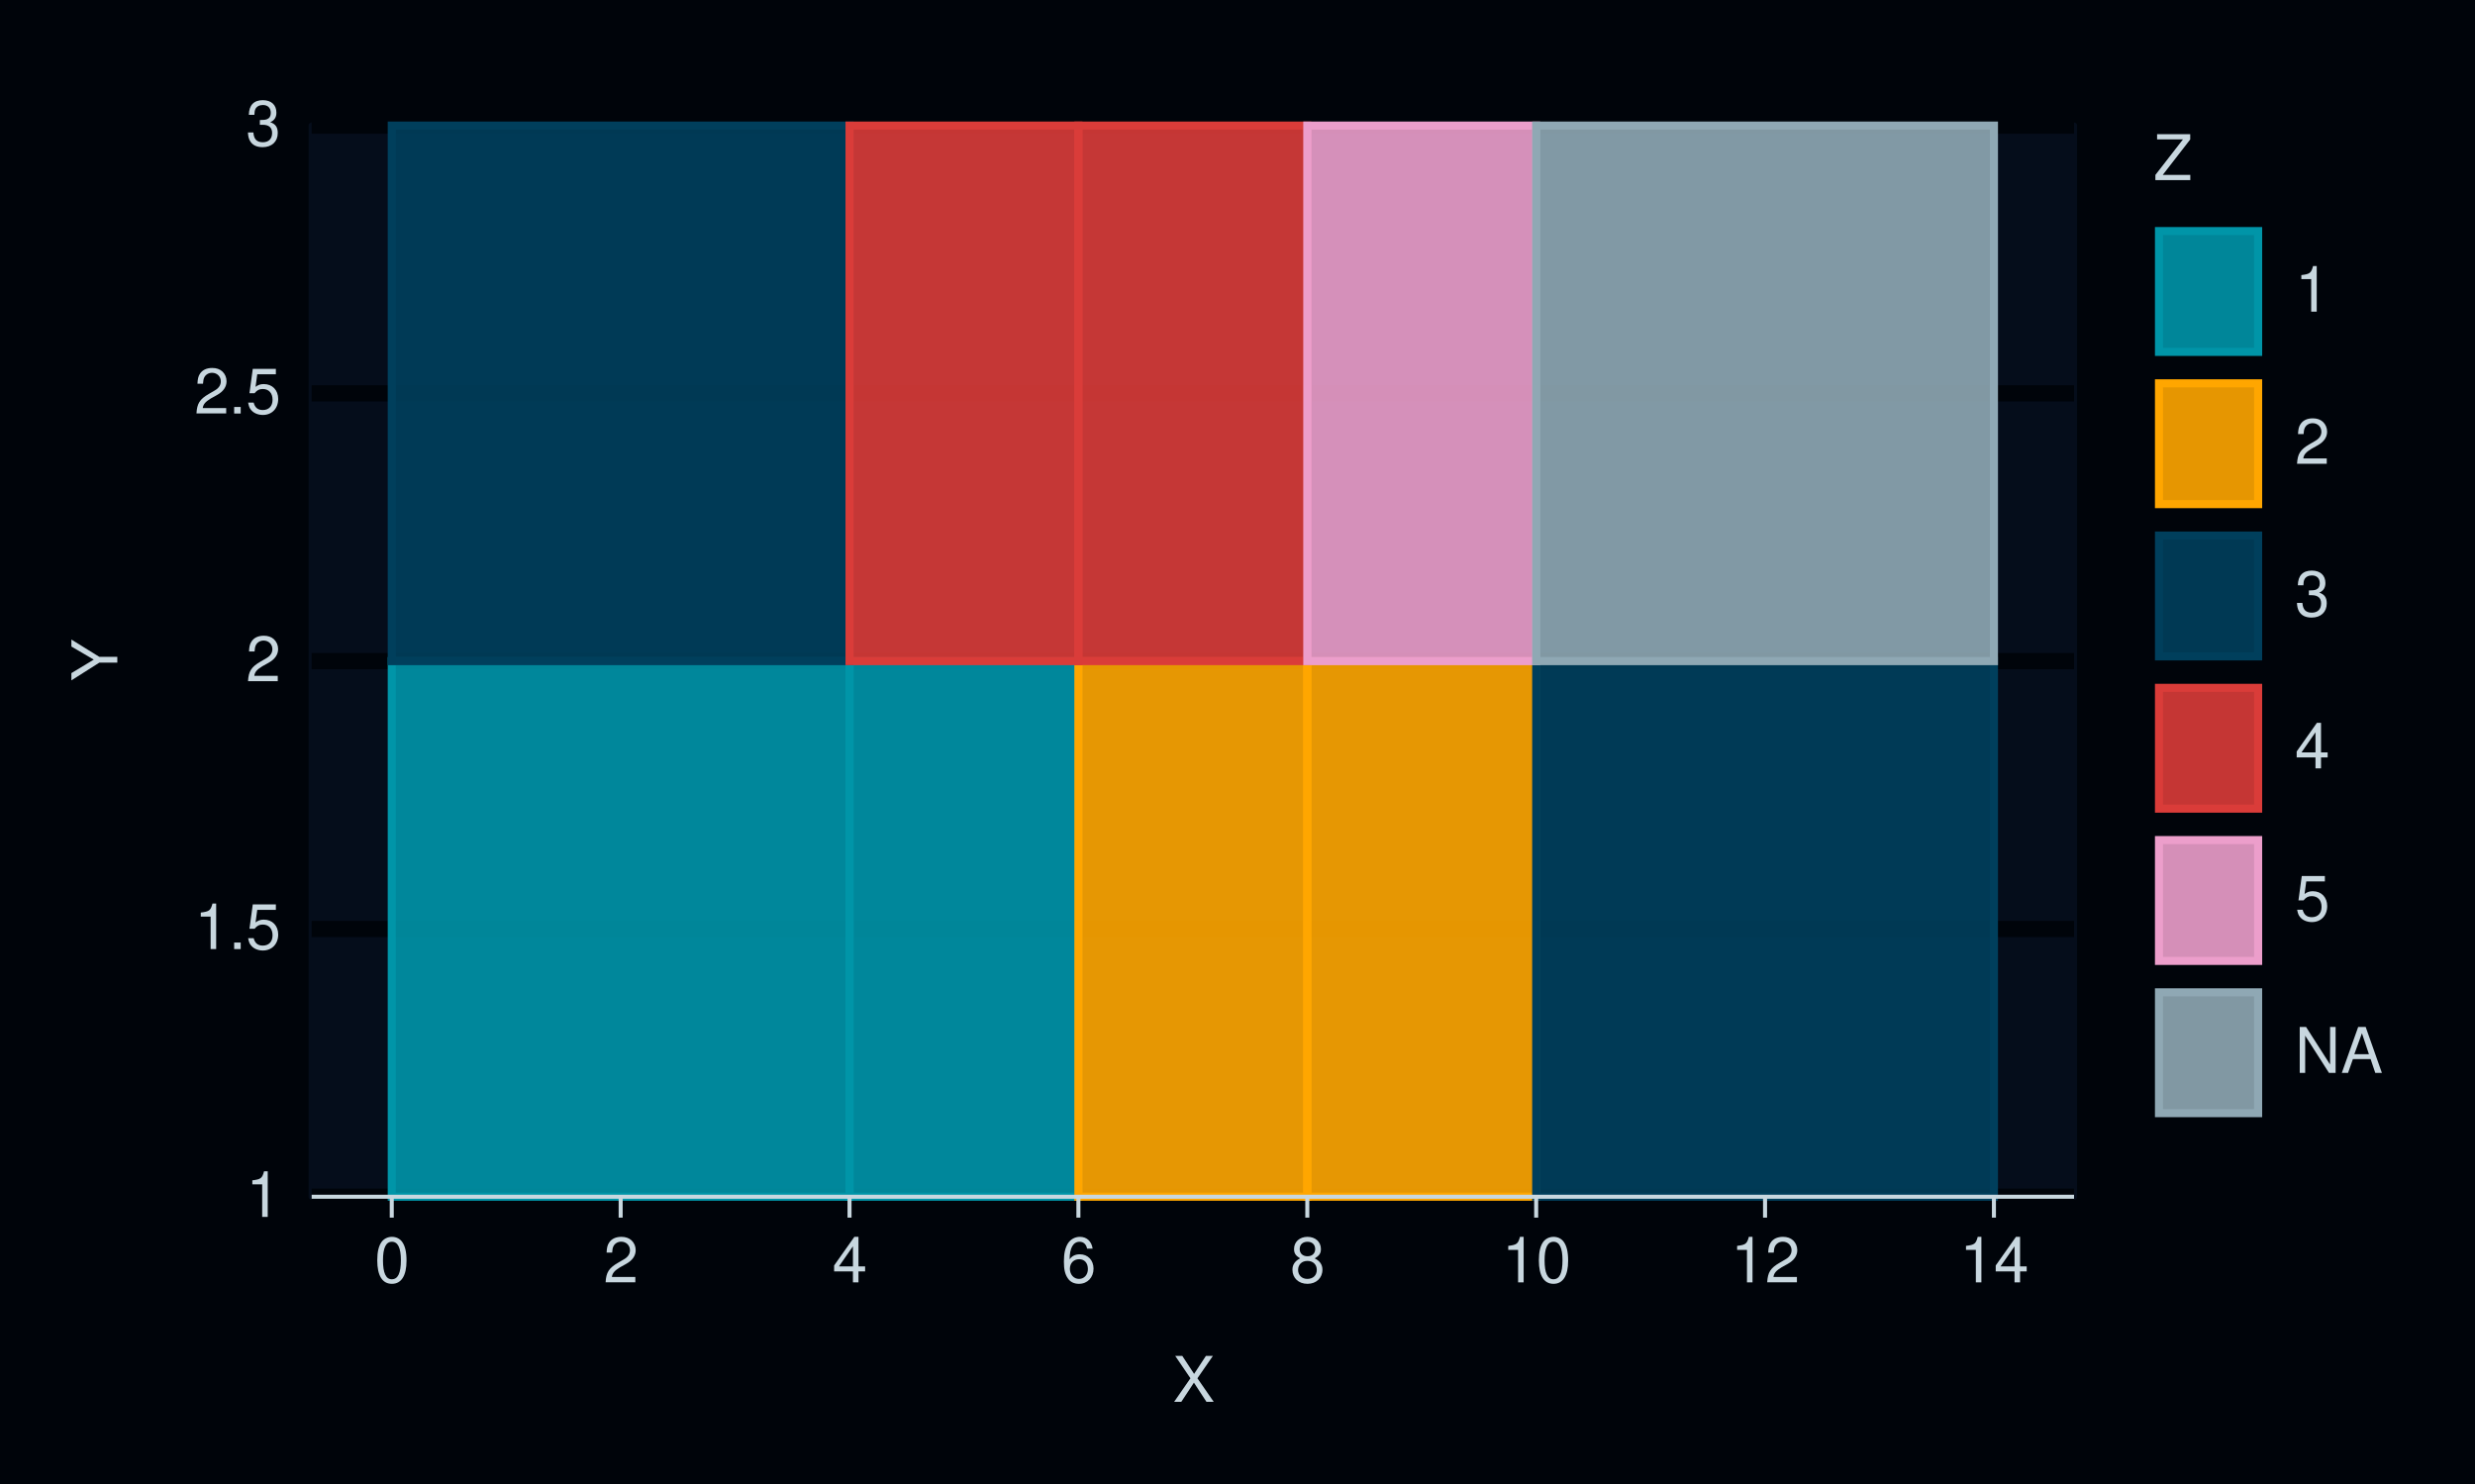
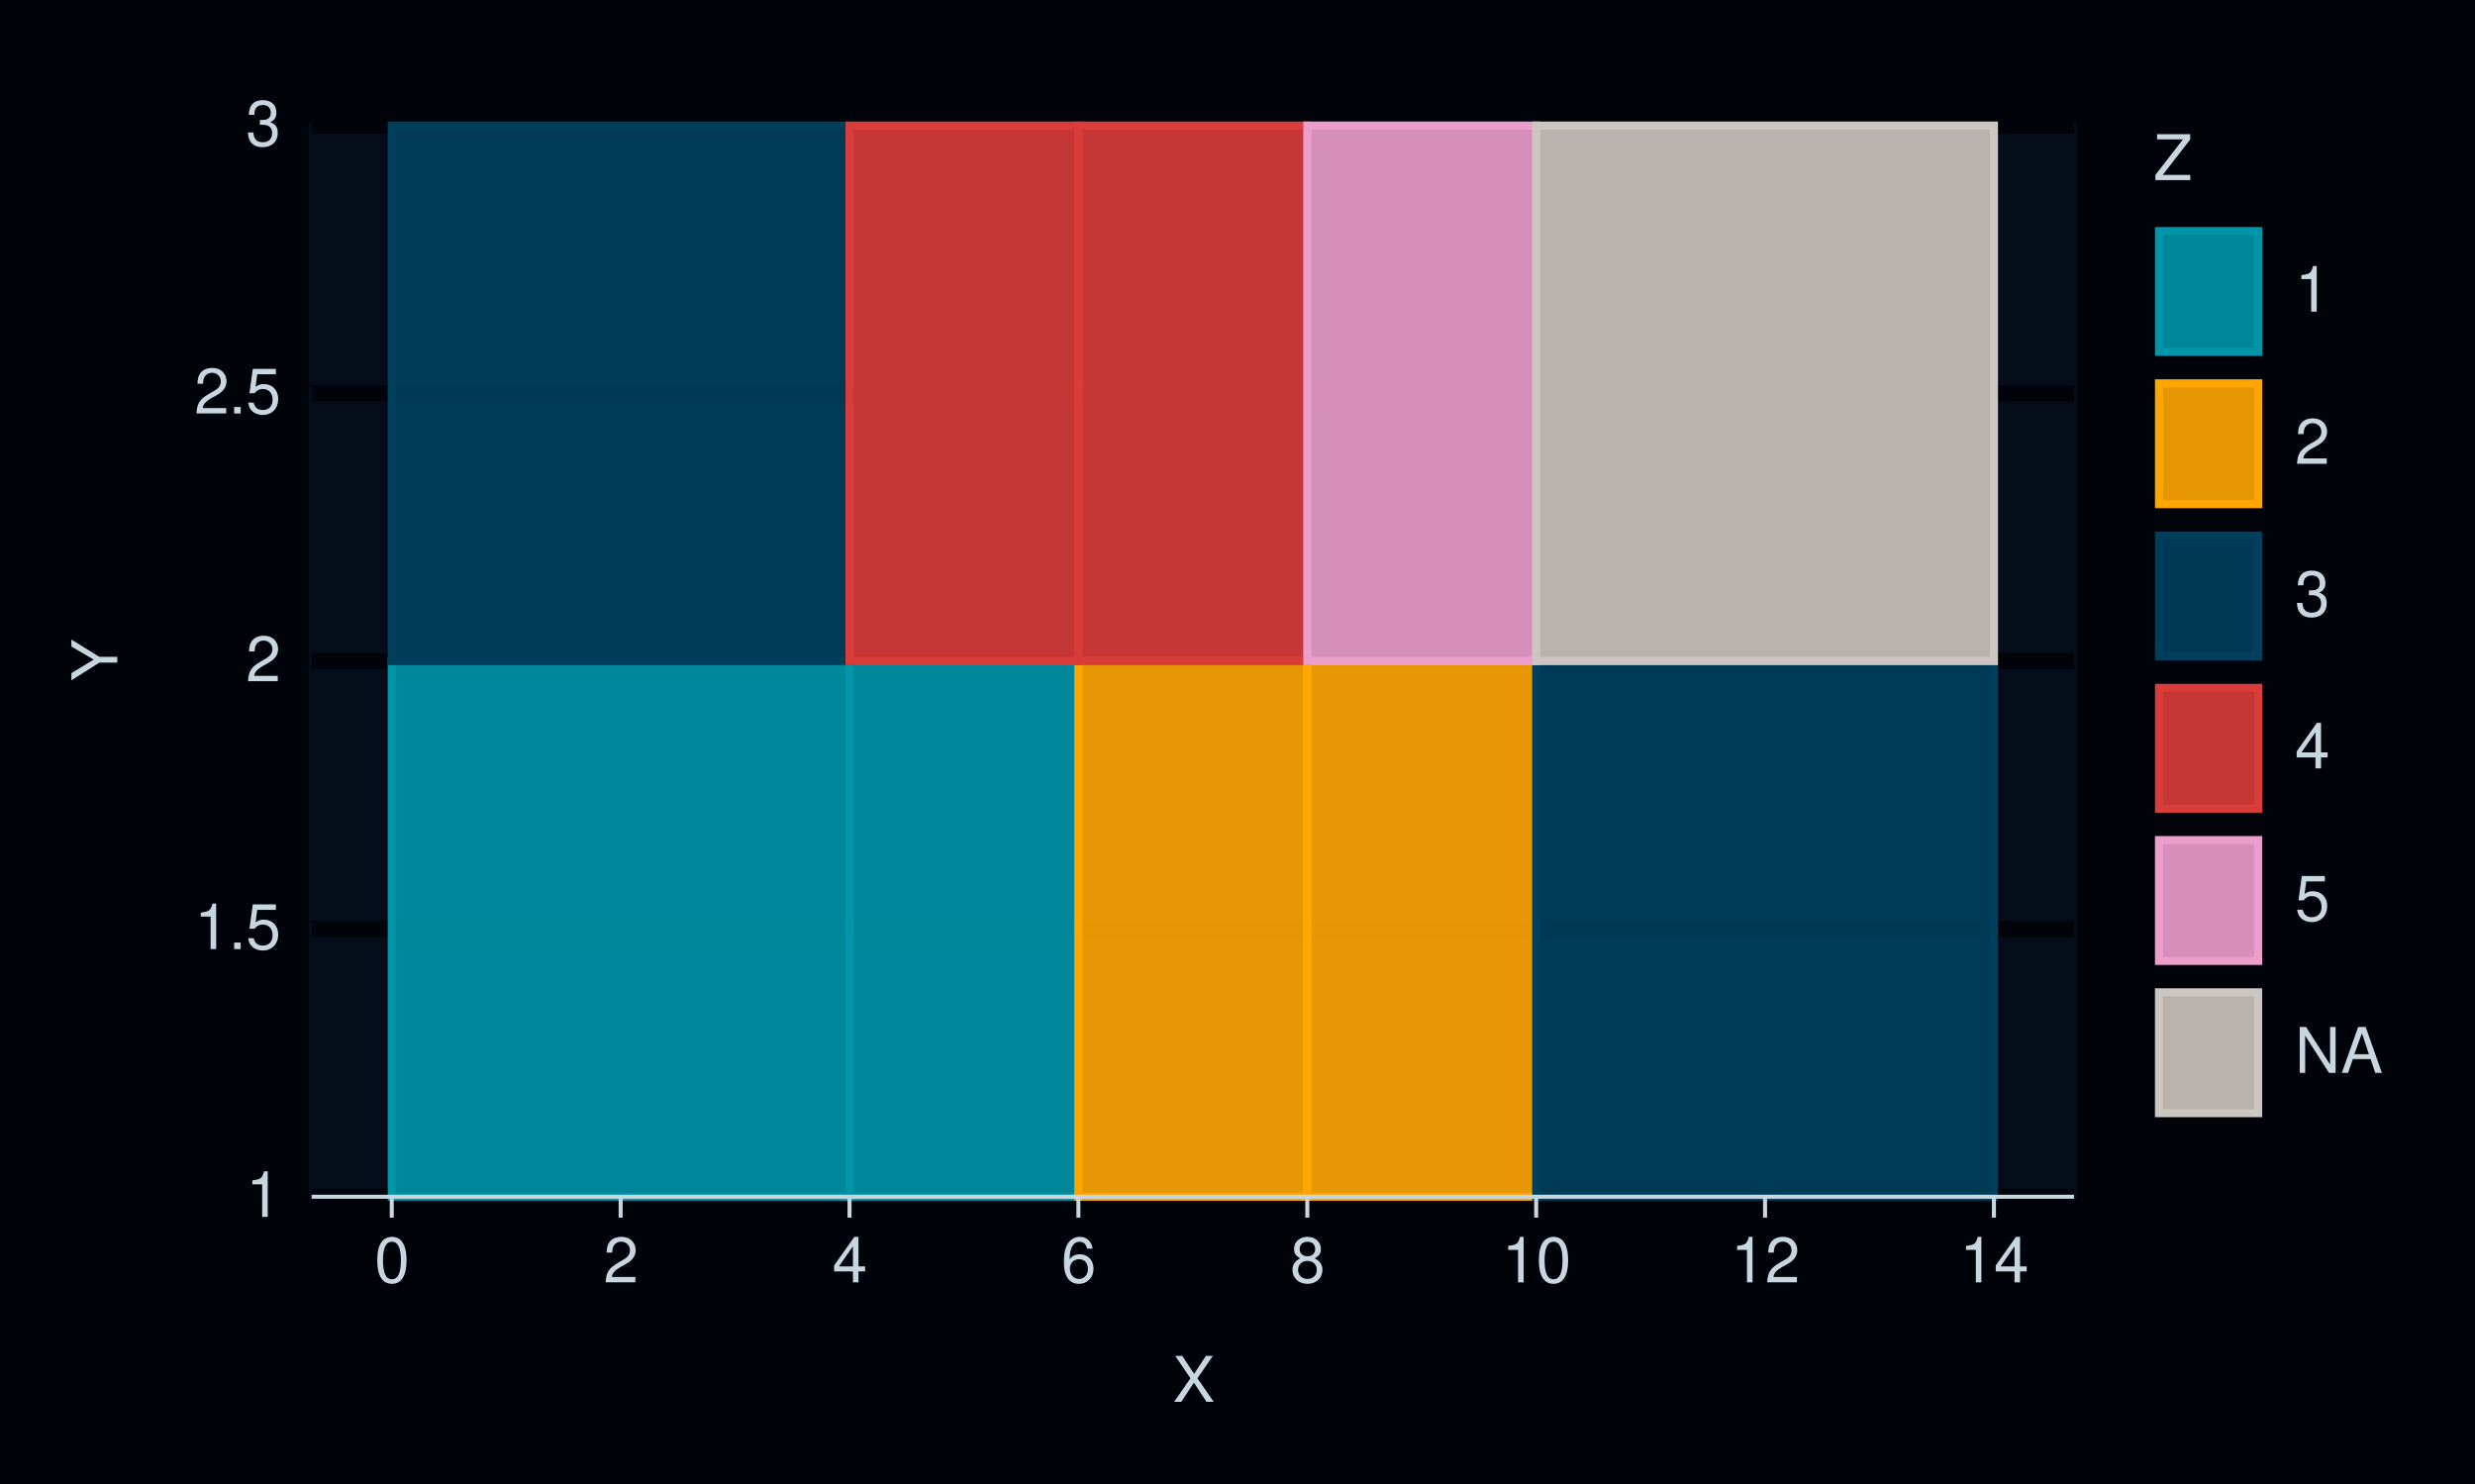
<svg xmlns="http://www.w3.org/2000/svg" xmlns:xlink="http://www.w3.org/1999/xlink" width="432pt" height="259pt" viewBox="0 0 432 259" version="1.1">
  <defs>
    <g>
      <symbol overflow="visible" id="glyph0-0">
        <path style="stroke:none;" d="" />
      </symbol>
      <symbol overflow="visible" id="glyph0-1">
        <path style="stroke:none;" d="M 2.844 -5.672 L 2.844 0 L 3.812 0 L 3.812 -7.953 L 3.172 -7.953 C 2.844 -6.734 2.625 -6.562 1.125 -6.375 L 1.125 -5.672 Z M 2.844 -5.672 " />
      </symbol>
      <symbol overflow="visible" id="glyph0-2">
        <path style="stroke:none;" d="M 2.094 -1.141 L 0.953 -1.141 L 0.953 0 L 2.094 0 Z M 2.094 -1.141 " />
      </symbol>
      <symbol overflow="visible" id="glyph0-3">
        <path style="stroke:none;" d="M 5.234 -7.797 L 1.203 -7.797 L 0.625 -3.547 L 1.516 -3.547 C 1.969 -4.094 2.344 -4.281 2.953 -4.281 C 4 -4.281 4.656 -3.562 4.656 -2.406 C 4.656 -1.281 4 -0.609 2.953 -0.609 C 2.094 -0.609 1.578 -1.031 1.359 -1.906 L 0.391 -1.906 C 0.516 -1.281 0.625 -0.969 0.859 -0.688 C 1.297 -0.094 2.094 0.25 2.969 0.25 C 4.547 0.25 5.641 -0.891 5.641 -2.547 C 5.641 -4.078 4.625 -5.141 3.125 -5.141 C 2.578 -5.141 2.141 -5 1.688 -4.656 L 1.984 -6.844 L 5.234 -6.844 Z M 5.234 -7.797 " />
      </symbol>
      <symbol overflow="visible" id="glyph0-4">
        <path style="stroke:none;" d="M 5.562 -0.953 L 1.469 -0.953 C 1.562 -1.609 1.906 -2.031 2.875 -2.625 L 3.969 -3.234 C 5.062 -3.844 5.625 -4.656 5.625 -5.625 C 5.625 -6.297 5.359 -6.906 4.891 -7.344 C 4.438 -7.75 3.859 -7.953 3.125 -7.953 C 2.141 -7.953 1.391 -7.594 0.969 -6.922 C 0.688 -6.5 0.578 -6 0.547 -5.203 L 1.516 -5.203 C 1.547 -5.734 1.609 -6.062 1.75 -6.328 C 2 -6.812 2.516 -7.109 3.094 -7.109 C 3.969 -7.109 4.625 -6.469 4.625 -5.609 C 4.625 -4.969 4.266 -4.422 3.578 -4.031 L 2.562 -3.438 C 0.938 -2.5 0.469 -1.75 0.375 -0.016 L 5.562 -0.016 Z M 5.562 -0.953 " />
      </symbol>
      <symbol overflow="visible" id="glyph0-5">
        <path style="stroke:none;" d="M 2.438 -3.656 L 2.953 -3.656 C 4.016 -3.656 4.578 -3.172 4.578 -2.219 C 4.578 -1.203 3.969 -0.609 2.969 -0.609 C 1.906 -0.609 1.391 -1.141 1.312 -2.312 L 0.359 -2.312 C 0.391 -1.672 0.5 -1.25 0.688 -0.906 C 1.094 -0.125 1.859 0.25 2.922 0.25 C 4.531 0.25 5.562 -0.719 5.562 -2.219 C 5.562 -3.234 5.188 -3.781 4.25 -4.109 C 4.969 -4.406 5.328 -4.969 5.328 -5.766 C 5.328 -7.125 4.438 -7.953 2.953 -7.953 C 1.391 -7.953 0.547 -7.078 0.516 -5.391 L 1.484 -5.391 C 1.5 -5.875 1.547 -6.156 1.656 -6.391 C 1.875 -6.844 2.359 -7.109 2.969 -7.109 C 3.828 -7.109 4.344 -6.594 4.344 -5.734 C 4.344 -5.172 4.141 -4.828 3.719 -4.641 C 3.453 -4.531 3.109 -4.484 2.438 -4.484 Z M 2.438 -3.656 " />
      </symbol>
      <symbol overflow="visible" id="glyph0-6">
        <path style="stroke:none;" d="M 3.031 -7.953 C 2.297 -7.953 1.641 -7.625 1.234 -7.078 C 0.719 -6.375 0.469 -5.328 0.469 -3.844 C 0.469 -1.172 1.359 0.25 3.031 0.25 C 4.672 0.25 5.578 -1.172 5.578 -3.781 C 5.578 -5.328 5.328 -6.359 4.812 -7.078 C 4.406 -7.641 3.766 -7.953 3.031 -7.953 Z M 3.031 -7.094 C 4.062 -7.094 4.594 -6.031 4.594 -3.875 C 4.594 -1.609 4.078 -0.547 3 -0.547 C 1.984 -0.547 1.469 -1.656 1.469 -3.844 C 1.469 -6.031 1.984 -7.094 3.031 -7.094 Z M 3.031 -7.094 " />
      </symbol>
      <symbol overflow="visible" id="glyph0-7">
        <path style="stroke:none;" d="M 3.594 -1.922 L 3.594 0 L 4.562 0 L 4.562 -1.922 L 5.719 -1.922 L 5.719 -2.797 L 4.562 -2.797 L 4.562 -7.953 L 3.844 -7.953 L 0.312 -2.953 L 0.312 -1.922 Z M 3.594 -2.797 L 1.156 -2.797 L 3.594 -6.297 Z M 3.594 -2.797 " />
      </symbol>
      <symbol overflow="visible" id="glyph0-8">
        <path style="stroke:none;" d="M 5.484 -5.891 C 5.297 -7.188 4.453 -7.953 3.266 -7.953 C 2.406 -7.953 1.641 -7.531 1.172 -6.812 C 0.688 -6.031 0.469 -5.078 0.469 -3.625 C 0.469 -2.281 0.656 -1.438 1.141 -0.734 C 1.547 -0.094 2.234 0.25 3.094 0.25 C 4.578 0.25 5.641 -0.859 5.641 -2.406 C 5.641 -3.875 4.656 -4.906 3.25 -4.906 C 2.484 -4.906 1.875 -4.625 1.469 -4.031 C 1.469 -6 2.094 -7.094 3.203 -7.094 C 3.891 -7.094 4.359 -6.656 4.516 -5.891 Z M 3.141 -4.047 C 4.062 -4.047 4.656 -3.391 4.656 -2.328 C 4.656 -1.328 4 -0.609 3.109 -0.609 C 2.203 -0.609 1.516 -1.359 1.516 -2.375 C 1.516 -3.359 2.172 -4.047 3.141 -4.047 Z M 3.141 -4.047 " />
      </symbol>
      <symbol overflow="visible" id="glyph0-9">
        <path style="stroke:none;" d="M 4.297 -4.188 C 5.109 -4.688 5.375 -5.078 5.375 -5.828 C 5.375 -7.078 4.406 -7.953 3.031 -7.953 C 1.656 -7.953 0.688 -7.078 0.688 -5.844 C 0.688 -5.078 0.938 -4.703 1.734 -4.188 C 0.844 -3.734 0.406 -3.094 0.406 -2.219 C 0.406 -0.766 1.469 0.25 3.031 0.25 C 4.562 0.25 5.641 -0.766 5.641 -2.219 C 5.641 -3.094 5.203 -3.734 4.297 -4.188 Z M 3.031 -7.094 C 3.844 -7.094 4.375 -6.594 4.375 -5.812 C 4.375 -5.062 3.844 -4.562 3.031 -4.562 C 2.203 -4.562 1.672 -5.062 1.672 -5.828 C 1.672 -6.594 2.203 -7.094 3.031 -7.094 Z M 3.031 -3.75 C 4 -3.75 4.656 -3.109 4.656 -2.188 C 4.656 -1.234 4 -0.609 3 -0.609 C 2.062 -0.609 1.391 -1.25 1.391 -2.172 C 1.391 -3.125 2.047 -3.75 3.031 -3.75 Z M 3.031 -3.75 " />
      </symbol>
      <symbol overflow="visible" id="glyph0-10">
        <path style="stroke:none;" d="M 4.297 -4.109 L 7 -8.016 L 5.781 -8.016 L 3.719 -4.875 L 1.656 -8.016 L 0.422 -8.016 L 3.078 -4.109 L 0.234 0 L 1.484 0 L 3.688 -3.344 L 5.875 0 L 7.141 0 Z M 4.297 -4.109 " />
      </symbol>
      <symbol overflow="visible" id="glyph0-11">
        <path style="stroke:none;" d="M 6.391 -8.016 L 0.609 -8.016 L 0.609 -7.109 L 5.125 -7.109 L 0.312 -0.906 L 0.312 0 L 6.406 0 L 6.406 -0.906 L 1.594 -0.906 L 6.391 -7.094 Z M 6.391 -8.016 " />
      </symbol>
      <symbol overflow="visible" id="glyph0-12">
        <path style="stroke:none;" d="M 7.109 -8.016 L 6.141 -8.016 L 6.141 -1.469 L 1.953 -8.016 L 0.844 -8.016 L 0.844 0 L 1.797 0 L 1.797 -6.5 L 5.953 0 L 7.109 0 Z M 7.109 -8.016 " />
      </symbol>
      <symbol overflow="visible" id="glyph0-13">
        <path style="stroke:none;" d="M 5.219 -2.406 L 6.031 0 L 7.188 0 L 4.359 -8.016 L 3.047 -8.016 L 0.188 0 L 1.281 0 L 2.125 -2.406 Z M 4.922 -3.266 L 2.375 -3.266 L 3.703 -6.922 Z M 4.922 -3.266 " />
      </symbol>
      <symbol overflow="visible" id="glyph1-0">
        <path style="stroke:none;" d="" />
      </symbol>
      <symbol overflow="visible" id="glyph1-1">
        <path style="stroke:none;" d="M -3.141 -4.25 L -8.016 -7.266 L -8.016 -6.047 L -4.109 -3.766 L -8.016 -1.406 L -8.016 -0.141 L -3.141 -3.234 L 0 -3.234 L 0 -4.25 Z M -3.141 -4.25 " />
      </symbol>
    </g>
  </defs>
  <g id="surface321">
    <rect x="0" y="0" width="432" height="259" style="fill:rgb(0%,1.569%,3.922%);fill-opacity:1;stroke:none;" />
    <path style="fill:none;stroke-width:1.067;stroke-linecap:round;stroke-linejoin:round;stroke:rgb(0%,1.569%,3.922%);stroke-opacity:1;stroke-miterlimit:10;" d="M 0 259 L 432 259 L 432 0 L 0 0 Z M 0 259 " />
    <path style="fill-rule:nonzero;fill:rgb(1.961%,5.098%,10.588%);fill-opacity:1;stroke-width:1.067;stroke-linecap:round;stroke-linejoin:round;stroke:rgb(1.961%,5.098%,10.588%);stroke-opacity:1;stroke-miterlimit:10;" d="M 54.398 208.883 L 362.016 208.883 L 362.016 21.918 L 54.398 21.918 Z M 54.398 208.883 " />
    <path style="fill:none;stroke-width:2.838;stroke-linecap:butt;stroke-linejoin:round;stroke:rgb(0%,1.569%,3.922%);stroke-opacity:1;stroke-miterlimit:10;" d="M 54.398 208.883 L 362.016 208.883 " />
    <path style="fill:none;stroke-width:2.838;stroke-linecap:butt;stroke-linejoin:round;stroke:rgb(0%,1.569%,3.922%);stroke-opacity:1;stroke-miterlimit:10;" d="M 54.398 162.141 L 362.016 162.141 " />
    <path style="fill:none;stroke-width:2.838;stroke-linecap:butt;stroke-linejoin:round;stroke:rgb(0%,1.569%,3.922%);stroke-opacity:1;stroke-miterlimit:10;" d="M 54.398 115.398 L 362.016 115.398 " />
    <path style="fill:none;stroke-width:2.838;stroke-linecap:butt;stroke-linejoin:round;stroke:rgb(0%,1.569%,3.922%);stroke-opacity:1;stroke-miterlimit:10;" d="M 54.398 68.66 L 362.016 68.66 " />
    <path style="fill:none;stroke-width:2.838;stroke-linecap:butt;stroke-linejoin:round;stroke:rgb(0%,1.569%,3.922%);stroke-opacity:1;stroke-miterlimit:10;" d="M 54.398 21.918 L 362.016 21.918 " />
    <path style="fill-rule:nonzero;fill:rgb(0%,58.431%,65.882%);fill-opacity:0.902;stroke-width:1.408;stroke-linecap:butt;stroke-linejoin:miter;stroke:rgb(0%,58.431%,65.882%);stroke-opacity:1;stroke-miterlimit:10;" d="M 68.379 208.883 L 148.281 208.883 L 148.281 115.402 L 68.379 115.402 Z M 68.379 208.883 " />
    <path style="fill-rule:nonzero;fill:rgb(0%,58.431%,65.882%);fill-opacity:0.902;stroke-width:1.408;stroke-linecap:butt;stroke-linejoin:miter;stroke:rgb(0%,58.431%,65.882%);stroke-opacity:1;stroke-miterlimit:10;" d="M 148.281 208.883 L 188.23 208.883 L 188.23 115.402 L 148.281 115.402 Z M 148.281 208.883 " />
    <path style="fill-rule:nonzero;fill:rgb(100%,65.098%,0%);fill-opacity:0.902;stroke-width:1.408;stroke-linecap:butt;stroke-linejoin:miter;stroke:rgb(100%,65.098%,0%);stroke-opacity:1;stroke-miterlimit:10;" d="M 188.23 208.883 L 228.18 208.883 L 228.18 115.402 L 188.23 115.402 Z M 188.23 208.883 " />
    <path style="fill-rule:nonzero;fill:rgb(100%,65.098%,0%);fill-opacity:0.902;stroke-width:1.408;stroke-linecap:butt;stroke-linejoin:miter;stroke:rgb(100%,65.098%,0%);stroke-opacity:1;stroke-miterlimit:10;" d="M 228.184 208.883 L 268.133 208.883 L 268.133 115.402 L 228.184 115.402 Z M 228.184 208.883 " />
    <path style="fill-rule:nonzero;fill:rgb(0%,24.706%,36.078%);fill-opacity:0.902;stroke-width:1.408;stroke-linecap:butt;stroke-linejoin:miter;stroke:rgb(0%,24.706%,36.078%);stroke-opacity:1;stroke-miterlimit:10;" d="M 268.133 208.883 L 348.035 208.883 L 348.035 115.402 L 268.133 115.402 Z M 268.133 208.883 " />
    <path style="fill-rule:nonzero;fill:rgb(0%,24.706%,36.078%);fill-opacity:0.902;stroke-width:1.408;stroke-linecap:butt;stroke-linejoin:miter;stroke:rgb(0%,24.706%,36.078%);stroke-opacity:1;stroke-miterlimit:10;" d="M 68.379 115.398 L 148.281 115.398 L 148.281 21.918 L 68.379 21.918 Z M 68.379 115.398 " />
    <path style="fill-rule:nonzero;fill:rgb(85.49%,23.529%,22.353%);fill-opacity:0.902;stroke-width:1.408;stroke-linecap:butt;stroke-linejoin:miter;stroke:rgb(85.49%,23.529%,22.353%);stroke-opacity:1;stroke-miterlimit:10;" d="M 148.281 115.398 L 188.23 115.398 L 188.23 21.918 L 148.281 21.918 Z M 148.281 115.398 " />
    <path style="fill-rule:nonzero;fill:rgb(85.49%,23.529%,22.353%);fill-opacity:0.902;stroke-width:1.408;stroke-linecap:butt;stroke-linejoin:miter;stroke:rgb(85.49%,23.529%,22.353%);stroke-opacity:1;stroke-miterlimit:10;" d="M 188.23 115.398 L 228.18 115.398 L 228.18 21.918 L 188.23 21.918 Z M 188.23 115.398 " />
    <path style="fill-rule:nonzero;fill:rgb(92.549%,61.961%,79.608%);fill-opacity:0.902;stroke-width:1.408;stroke-linecap:butt;stroke-linejoin:miter;stroke:rgb(92.549%,61.961%,79.608%);stroke-opacity:1;stroke-miterlimit:10;" d="M 228.184 115.398 L 268.133 115.398 L 268.133 21.918 L 228.184 21.918 Z M 228.184 115.398 " />
-     <path style="fill-rule:nonzero;fill:rgb(56.078%,65.882%,70.588%);fill-opacity:0.902;stroke-width:1.408;stroke-linecap:butt;stroke-linejoin:miter;stroke:rgb(56.078%,65.882%,70.588%);stroke-opacity:1;stroke-miterlimit:10;" d="M 268.133 115.398 L 348.035 115.398 L 348.035 21.918 L 268.133 21.918 Z M 268.133 115.398 " />
+     <path style="fill-rule:nonzero;fill:rgb(80.392%,77.255%,74.902%);fill-opacity:0.902;stroke-width:1.408;stroke-linecap:butt;stroke-linejoin:miter;stroke:rgb(80.392%,77.255%,74.902%);stroke-opacity:1;stroke-miterlimit:10;" d="M 268.133 115.398 L 348.035 115.398 L 348.035 21.918 L 268.133 21.918 Z M 268.133 115.398 " />
    <g style="fill:rgb(78.431%,84.314%,87.451%);fill-opacity:1;">
      <use xlink:href="#glyph0-1" x="42.918" y="212.401" />
    </g>
    <g style="fill:rgb(78.431%,84.314%,87.451%);fill-opacity:1;">
      <use xlink:href="#glyph0-1" x="33.918" y="165.659" />
      <use xlink:href="#glyph0-2" x="39.918" y="165.659" />
      <use xlink:href="#glyph0-3" x="42.918" y="165.659" />
    </g>
    <g style="fill:rgb(78.431%,84.314%,87.451%);fill-opacity:1;">
      <use xlink:href="#glyph0-4" x="42.918" y="118.917" />
    </g>
    <g style="fill:rgb(78.431%,84.314%,87.451%);fill-opacity:1;">
      <use xlink:href="#glyph0-4" x="33.918" y="72.179" />
      <use xlink:href="#glyph0-2" x="39.918" y="72.179" />
      <use xlink:href="#glyph0-3" x="42.918" y="72.179" />
    </g>
    <g style="fill:rgb(78.431%,84.314%,87.451%);fill-opacity:1;">
      <use xlink:href="#glyph0-5" x="42.918" y="25.437" />
    </g>
    <path style="fill:none;stroke-width:0.704;stroke-linecap:butt;stroke-linejoin:round;stroke:rgb(78.431%,84.314%,87.451%);stroke-opacity:1;stroke-miterlimit:10;" d="M 54.398 208.883 L 362.016 208.883 " />
    <path style="fill:none;stroke-width:0.704;stroke-linecap:butt;stroke-linejoin:round;stroke:rgb(78.431%,84.314%,87.451%);stroke-opacity:1;stroke-miterlimit:10;" d="M 68.379 212.535 L 68.379 208.883 " />
    <path style="fill:none;stroke-width:0.704;stroke-linecap:butt;stroke-linejoin:round;stroke:rgb(78.431%,84.314%,87.451%);stroke-opacity:1;stroke-miterlimit:10;" d="M 108.332 212.535 L 108.332 208.883 " />
    <path style="fill:none;stroke-width:0.704;stroke-linecap:butt;stroke-linejoin:round;stroke:rgb(78.431%,84.314%,87.451%);stroke-opacity:1;stroke-miterlimit:10;" d="M 148.281 212.535 L 148.281 208.883 " />
    <path style="fill:none;stroke-width:0.704;stroke-linecap:butt;stroke-linejoin:round;stroke:rgb(78.431%,84.314%,87.451%);stroke-opacity:1;stroke-miterlimit:10;" d="M 188.23 212.535 L 188.23 208.883 " />
    <path style="fill:none;stroke-width:0.704;stroke-linecap:butt;stroke-linejoin:round;stroke:rgb(78.431%,84.314%,87.451%);stroke-opacity:1;stroke-miterlimit:10;" d="M 228.184 212.535 L 228.184 208.883 " />
    <path style="fill:none;stroke-width:0.704;stroke-linecap:butt;stroke-linejoin:round;stroke:rgb(78.431%,84.314%,87.451%);stroke-opacity:1;stroke-miterlimit:10;" d="M 268.133 212.535 L 268.133 208.883 " />
    <path style="fill:none;stroke-width:0.704;stroke-linecap:butt;stroke-linejoin:round;stroke:rgb(78.431%,84.314%,87.451%);stroke-opacity:1;stroke-miterlimit:10;" d="M 308.082 212.535 L 308.082 208.883 " />
    <path style="fill:none;stroke-width:0.704;stroke-linecap:butt;stroke-linejoin:round;stroke:rgb(78.431%,84.314%,87.451%);stroke-opacity:1;stroke-miterlimit:10;" d="M 348.031 212.535 L 348.031 208.883 " />
    <g style="fill:rgb(78.431%,84.314%,87.451%);fill-opacity:1;">
      <use xlink:href="#glyph0-6" x="65.379" y="223.839" />
    </g>
    <g style="fill:rgb(78.431%,84.314%,87.451%);fill-opacity:1;">
      <use xlink:href="#glyph0-4" x="105.332" y="223.839" />
    </g>
    <g style="fill:rgb(78.431%,84.314%,87.451%);fill-opacity:1;">
      <use xlink:href="#glyph0-7" x="145.281" y="223.839" />
    </g>
    <g style="fill:rgb(78.431%,84.314%,87.451%);fill-opacity:1;">
      <use xlink:href="#glyph0-8" x="185.23" y="223.839" />
    </g>
    <g style="fill:rgb(78.431%,84.314%,87.451%);fill-opacity:1;">
      <use xlink:href="#glyph0-9" x="225.184" y="223.839" />
    </g>
    <g style="fill:rgb(78.431%,84.314%,87.451%);fill-opacity:1;">
      <use xlink:href="#glyph0-1" x="262.133" y="223.839" />
      <use xlink:href="#glyph0-6" x="268.133" y="223.839" />
    </g>
    <g style="fill:rgb(78.431%,84.314%,87.451%);fill-opacity:1;">
      <use xlink:href="#glyph0-1" x="302.082" y="223.839" />
      <use xlink:href="#glyph0-4" x="308.082" y="223.839" />
    </g>
    <g style="fill:rgb(78.431%,84.314%,87.451%);fill-opacity:1;">
      <use xlink:href="#glyph0-1" x="342.031" y="223.839" />
      <use xlink:href="#glyph0-7" x="348.031" y="223.839" />
    </g>
    <g style="fill:rgb(78.431%,84.314%,87.451%);fill-opacity:1;">
      <use xlink:href="#glyph0-10" x="204.707" y="244.683" />
    </g>
    <g style="fill:rgb(78.431%,84.314%,87.451%);fill-opacity:1;">
      <use xlink:href="#glyph1-1" x="20.476" y="118.898" />
    </g>
    <path style="fill-rule:nonzero;fill:rgb(0%,1.569%,3.922%);fill-opacity:1;stroke-width:1.067;stroke-linecap:round;stroke-linejoin:round;stroke:rgb(0%,1.569%,3.922%);stroke-opacity:1;stroke-miterlimit:10;" d="M 367.684 203.453 L 410.082 203.453 L 410.082 21.918 L 367.684 21.918 Z M 367.684 203.453 " />
    <g style="fill:rgb(78.431%,84.314%,87.451%);fill-opacity:1;">
      <use xlink:href="#glyph0-11" x="375.902" y="31.437" />
    </g>
    <path style="fill-rule:nonzero;fill:rgb(0%,1.569%,3.922%);fill-opacity:1;stroke-width:1.067;stroke-linecap:round;stroke-linejoin:round;stroke:rgb(0%,1.569%,3.922%);stroke-opacity:1;stroke-miterlimit:10;" d="M 375.902 62.355 L 395.082 62.355 L 395.082 39.398 L 375.902 39.398 Z M 375.902 62.355 " />
    <path style="fill-rule:nonzero;fill:rgb(0%,58.431%,65.882%);fill-opacity:0.902;stroke-width:1.408;stroke-linecap:butt;stroke-linejoin:miter;stroke:rgb(0%,58.431%,65.882%);stroke-opacity:1;stroke-miterlimit:10;" d="M 376.84 61.422 L 394.148 61.422 L 394.148 40.332 L 376.84 40.332 Z M 376.84 61.422 " />
    <path style="fill-rule:nonzero;fill:rgb(0%,1.569%,3.922%);fill-opacity:1;stroke-width:1.067;stroke-linecap:round;stroke-linejoin:round;stroke:rgb(0%,1.569%,3.922%);stroke-opacity:1;stroke-miterlimit:10;" d="M 375.902 88.93 L 395.082 88.93 L 395.082 65.973 L 375.902 65.973 Z M 375.902 88.93 " />
    <path style="fill-rule:nonzero;fill:rgb(100%,65.098%,0%);fill-opacity:0.902;stroke-width:1.408;stroke-linecap:butt;stroke-linejoin:miter;stroke:rgb(100%,65.098%,0%);stroke-opacity:1;stroke-miterlimit:10;" d="M 376.84 87.996 L 394.148 87.996 L 394.148 66.906 L 376.84 66.906 Z M 376.84 87.996 " />
    <path style="fill-rule:nonzero;fill:rgb(0%,1.569%,3.922%);fill-opacity:1;stroke-width:1.067;stroke-linecap:round;stroke-linejoin:round;stroke:rgb(0%,1.569%,3.922%);stroke-opacity:1;stroke-miterlimit:10;" d="M 375.902 115.508 L 395.082 115.508 L 395.082 92.551 L 375.902 92.551 Z M 375.902 115.508 " />
    <path style="fill-rule:nonzero;fill:rgb(0%,24.706%,36.078%);fill-opacity:0.902;stroke-width:1.408;stroke-linecap:butt;stroke-linejoin:miter;stroke:rgb(0%,24.706%,36.078%);stroke-opacity:1;stroke-miterlimit:10;" d="M 376.84 114.57 L 394.148 114.57 L 394.148 93.48 L 376.84 93.48 Z M 376.84 114.57 " />
    <path style="fill-rule:nonzero;fill:rgb(0%,1.569%,3.922%);fill-opacity:1;stroke-width:1.067;stroke-linecap:round;stroke-linejoin:round;stroke:rgb(0%,1.569%,3.922%);stroke-opacity:1;stroke-miterlimit:10;" d="M 375.902 142.082 L 395.082 142.082 L 395.082 119.125 L 375.902 119.125 Z M 375.902 142.082 " />
    <path style="fill-rule:nonzero;fill:rgb(85.49%,23.529%,22.353%);fill-opacity:0.902;stroke-width:1.408;stroke-linecap:butt;stroke-linejoin:miter;stroke:rgb(85.49%,23.529%,22.353%);stroke-opacity:1;stroke-miterlimit:10;" d="M 376.84 141.148 L 394.148 141.148 L 394.148 120.059 L 376.84 120.059 Z M 376.84 141.148 " />
    <path style="fill-rule:nonzero;fill:rgb(0%,1.569%,3.922%);fill-opacity:1;stroke-width:1.067;stroke-linecap:round;stroke-linejoin:round;stroke:rgb(0%,1.569%,3.922%);stroke-opacity:1;stroke-miterlimit:10;" d="M 375.902 168.656 L 395.082 168.656 L 395.082 145.699 L 375.902 145.699 Z M 375.902 168.656 " />
    <path style="fill-rule:nonzero;fill:rgb(92.549%,61.961%,79.608%);fill-opacity:0.902;stroke-width:1.408;stroke-linecap:butt;stroke-linejoin:miter;stroke:rgb(92.549%,61.961%,79.608%);stroke-opacity:1;stroke-miterlimit:10;" d="M 376.84 167.723 L 394.148 167.723 L 394.148 146.633 L 376.84 146.633 Z M 376.84 167.723 " />
    <path style="fill-rule:nonzero;fill:rgb(0%,1.569%,3.922%);fill-opacity:1;stroke-width:1.067;stroke-linecap:round;stroke-linejoin:round;stroke:rgb(0%,1.569%,3.922%);stroke-opacity:1;stroke-miterlimit:10;" d="M 375.902 195.234 L 395.082 195.234 L 395.082 172.277 L 375.902 172.277 Z M 375.902 195.234 " />
-     <path style="fill-rule:nonzero;fill:rgb(56.078%,65.882%,70.588%);fill-opacity:0.902;stroke-width:1.408;stroke-linecap:butt;stroke-linejoin:miter;stroke:rgb(56.078%,65.882%,70.588%);stroke-opacity:1;stroke-miterlimit:10;" d="M 376.84 194.297 L 394.148 194.297 L 394.148 173.207 L 376.84 173.207 Z M 376.84 194.297 " />
+     <path style="fill-rule:nonzero;fill:rgb(80.392%,77.255%,74.902%);fill-opacity:0.902;stroke-width:1.408;stroke-linecap:butt;stroke-linejoin:miter;stroke:rgb(80.392%,77.255%,74.902%);stroke-opacity:1;stroke-miterlimit:10;" d="M 376.84 194.297 L 394.148 194.297 L 394.148 173.207 L 376.84 173.207 Z M 376.84 194.297 " />
    <g style="fill:rgb(78.431%,84.314%,87.451%);fill-opacity:1;">
      <use xlink:href="#glyph0-1" x="400.562" y="54.394" />
    </g>
    <g style="fill:rgb(78.431%,84.314%,87.451%);fill-opacity:1;">
      <use xlink:href="#glyph0-4" x="400.562" y="80.972" />
    </g>
    <g style="fill:rgb(78.431%,84.314%,87.451%);fill-opacity:1;">
      <use xlink:href="#glyph0-5" x="400.562" y="107.546" />
    </g>
    <g style="fill:rgb(78.431%,84.314%,87.451%);fill-opacity:1;">
      <use xlink:href="#glyph0-7" x="400.562" y="134.12" />
    </g>
    <g style="fill:rgb(78.431%,84.314%,87.451%);fill-opacity:1;">
      <use xlink:href="#glyph0-3" x="400.562" y="160.698" />
    </g>
    <g style="fill:rgb(78.431%,84.314%,87.451%);fill-opacity:1;">
      <use xlink:href="#glyph0-12" x="400.562" y="187.272" />
      <use xlink:href="#glyph0-13" x="408.562" y="187.272" />
    </g>
  </g>
</svg>
